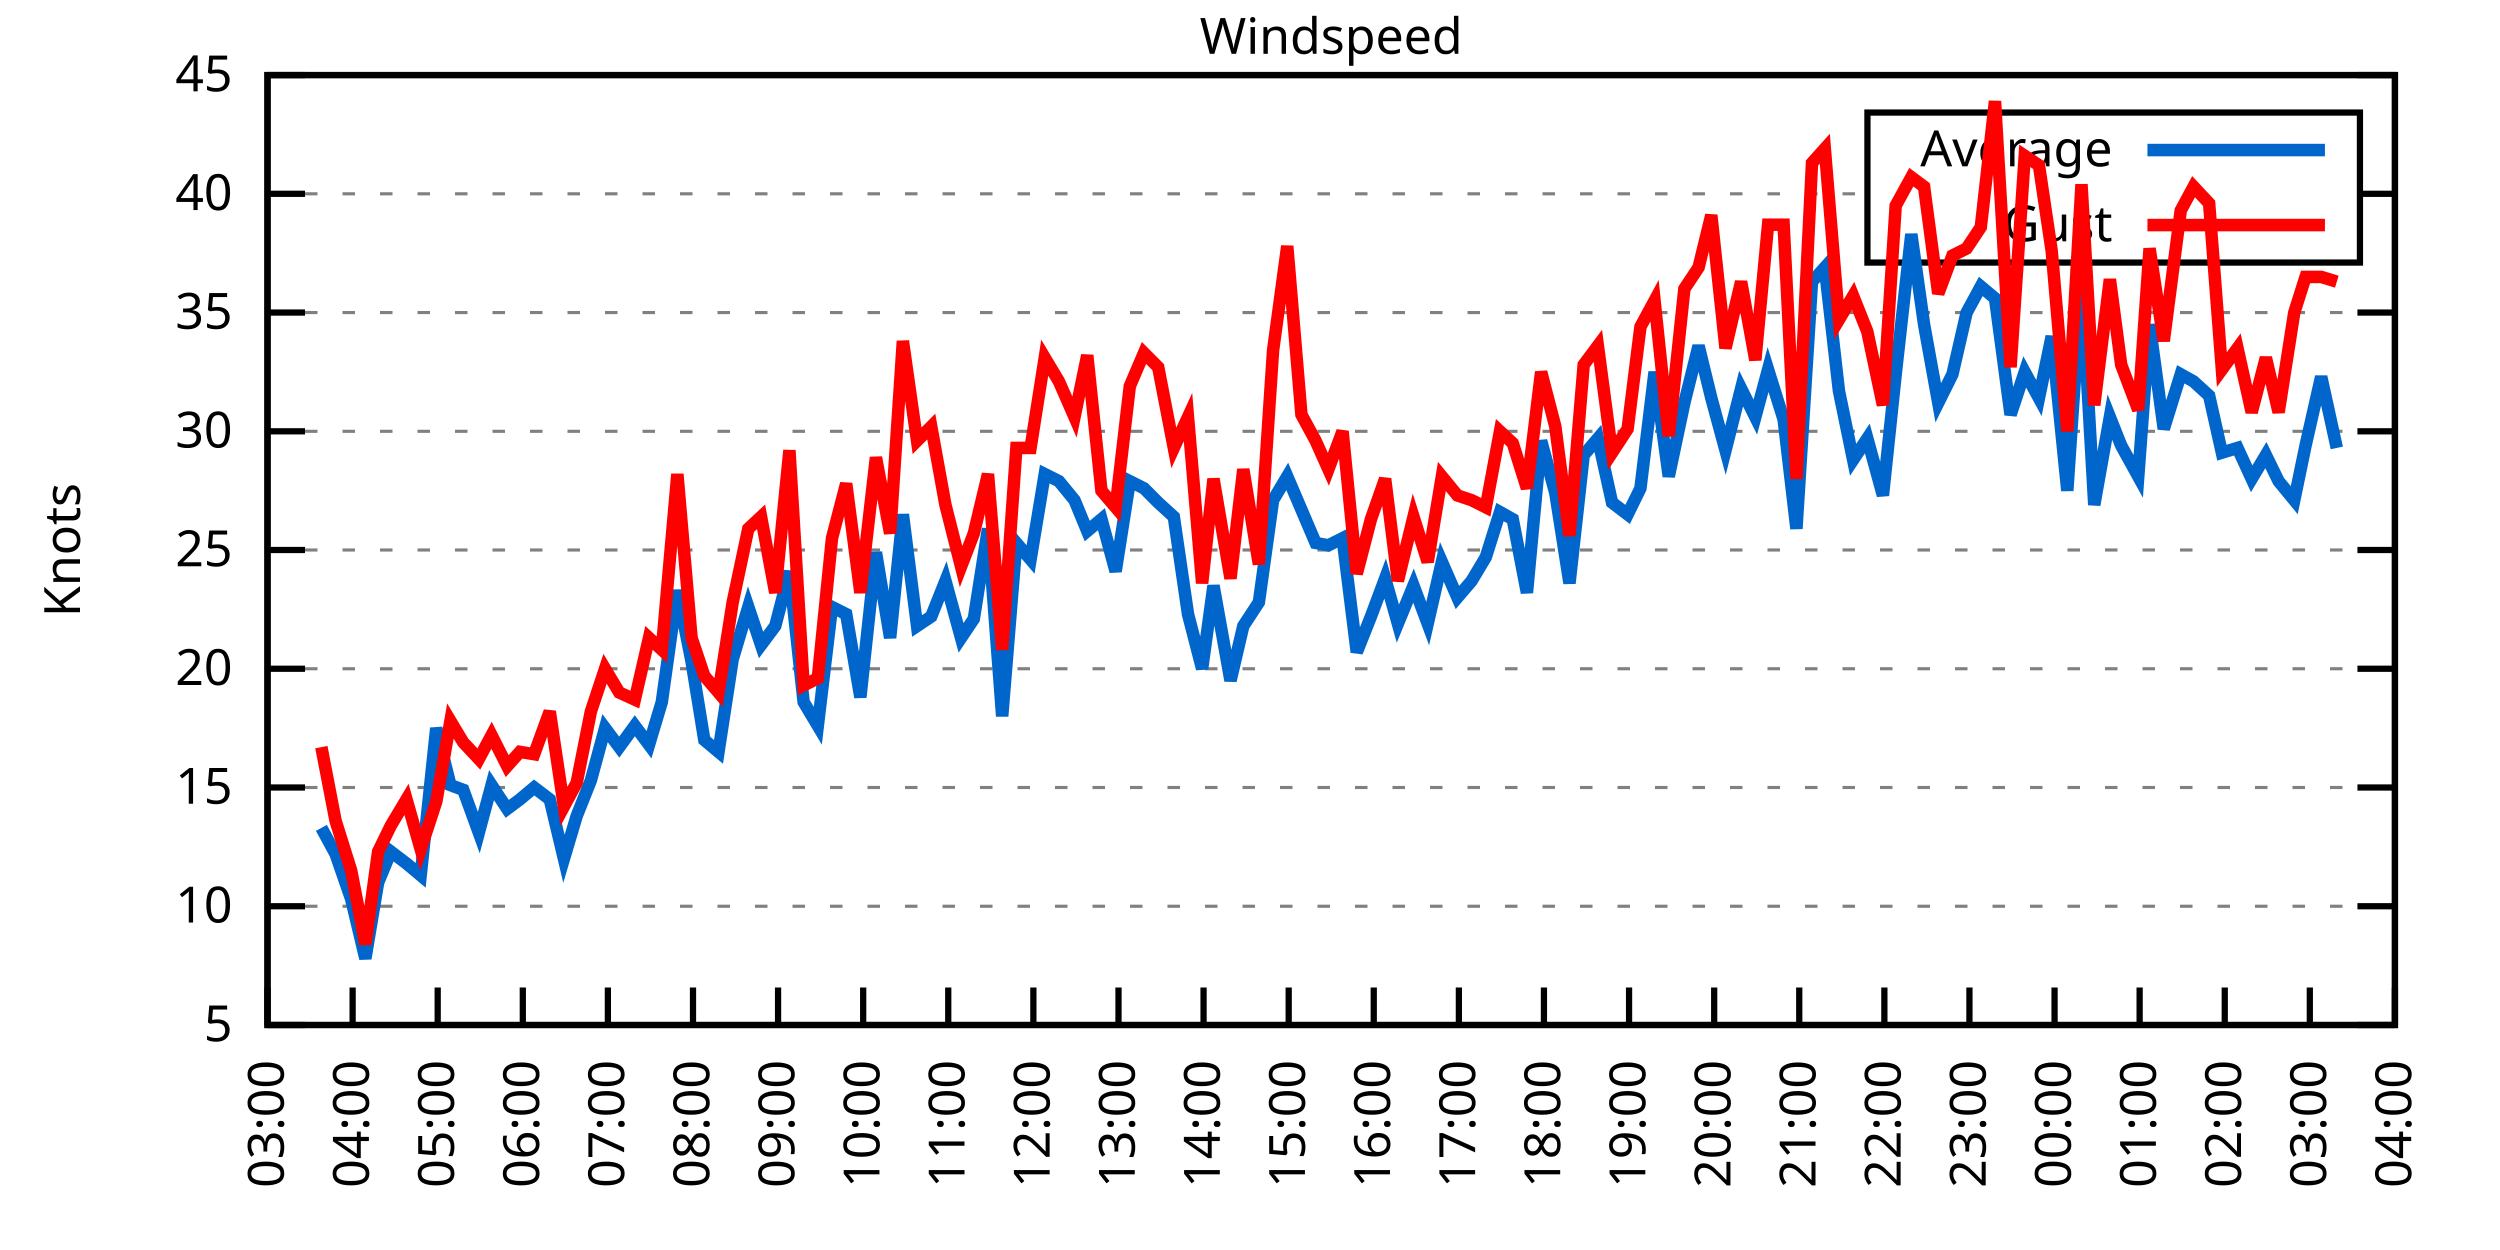
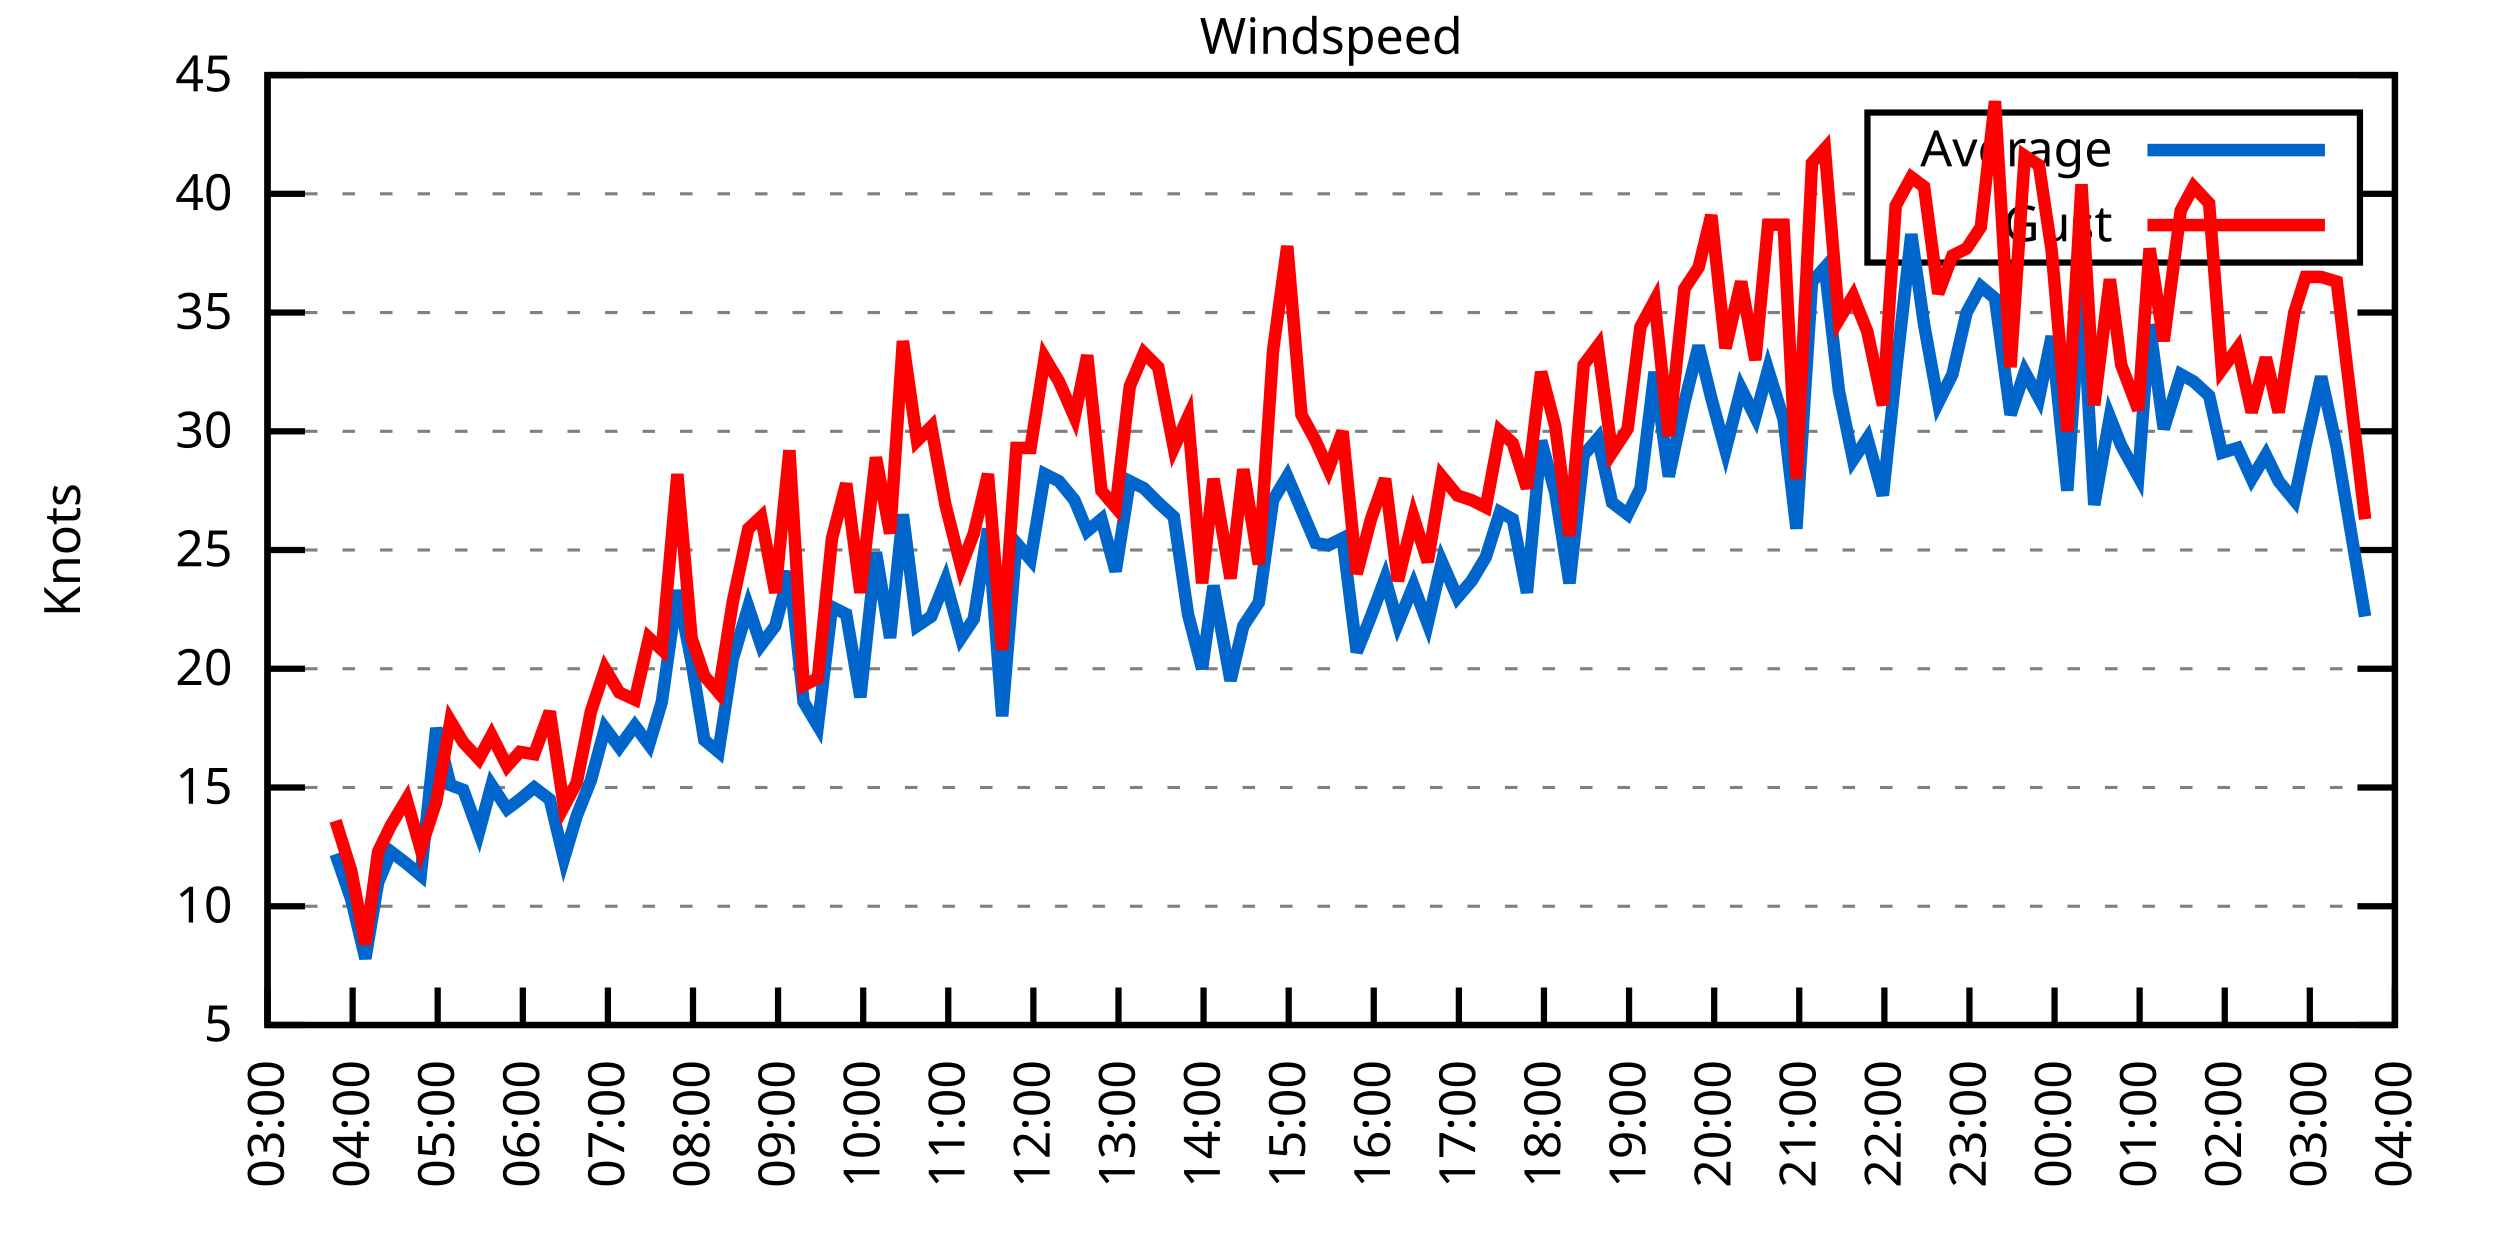
<svg xmlns="http://www.w3.org/2000/svg" xmlns:xlink="http://www.w3.org/1999/xlink" width="400" height="200" viewBox="0 0 400 200">
  <g id="gnuplot_canvas">
    <rect x="0" y="0" width="400" height="200" fill="none" />
    <defs>
      <circle id="gpDot" r="0.5" stroke-width="0.5" stroke="currentColor" />
      <path id="gpPt0" stroke-width="0.333" stroke="currentColor" d="M-1,0 h2 M0,-1 v2" />
      <path id="gpPt1" stroke-width="0.333" stroke="currentColor" d="M-1,-1 L1,1 M1,-1 L-1,1" />
      <path id="gpPt2" stroke-width="0.333" stroke="currentColor" d="M-1,0 L1,0 M0,-1 L0,1 M-1,-1 L1,1 M-1,1 L1,-1" />
      <rect id="gpPt3" stroke-width="0.333" stroke="currentColor" x="-1" y="-1" width="2" height="2" />
      <rect id="gpPt4" stroke-width="0.333" stroke="currentColor" fill="currentColor" x="-1" y="-1" width="2" height="2" />
      <circle id="gpPt5" stroke-width="0.333" stroke="currentColor" cx="0" cy="0" r="1" />
      <use xlink:href="#gpPt5" id="gpPt6" fill="currentColor" stroke="none" />
      <path id="gpPt7" stroke-width="0.333" stroke="currentColor" d="M0,-1.33 L-1.33,0.67 L1.33,0.67 z" />
      <use xlink:href="#gpPt7" id="gpPt8" fill="currentColor" stroke="none" />
      <use xlink:href="#gpPt7" id="gpPt9" stroke="currentColor" transform="rotate(180)" />
      <use xlink:href="#gpPt9" id="gpPt10" fill="currentColor" stroke="none" />
      <use xlink:href="#gpPt3" id="gpPt11" stroke="currentColor" transform="rotate(45)" />
      <use xlink:href="#gpPt11" id="gpPt12" fill="currentColor" stroke="none" />
      <path id="gpPt13" stroke-width="0.333" stroke="currentColor" d="M0,1.330 L1.265,0.411 L0.782,-1.067 L-0.782,-1.076 L-1.265,0.411 z" />
      <use xlink:href="#gpPt13" id="gpPt14" fill="currentColor" stroke="none" />
      <filter id="textbox" filterUnits="objectBoundingBox" x="0" y="0" height="1" width="1">
        <feFlood flood-color="white" flood-opacity="1" result="bgnd" />
        <feComposite in="SourceGraphic" in2="bgnd" operator="atop" />
      </filter>
      <filter id="greybox" filterUnits="objectBoundingBox" x="0" y="0" height="1" width="1">
        <feFlood flood-color="lightgrey" flood-opacity="1" result="grey" />
        <feComposite in="SourceGraphic" in2="grey" operator="atop" />
      </filter>
    </defs>
    <g fill="none" color="white" stroke="currentColor" stroke-width="1.00" stroke-linecap="butt" stroke-linejoin="miter">
</g>
    <g fill="none" color="black" stroke="currentColor" stroke-width="1.00" stroke-linecap="butt" stroke-linejoin="miter">
      <g stroke="none" shape-rendering="crispEdges">
        <polygon fill="rgb(255, 255, 255)" points="42.80,164.00 383.18,164.00 383.18,12.02 42.80,12.02 " />
      </g>
    </g>
    <g fill="none" color="black" stroke="currentColor" stroke-width="1.00" stroke-linecap="butt" stroke-linejoin="miter">
</g>
    <g fill="none" color="black" stroke="black" stroke-width="0.50" stroke-linecap="butt" stroke-linejoin="miter">
</g>
    <g fill="none" color="gray" stroke="currentColor" stroke-width="0.50" stroke-linecap="butt" stroke-linejoin="miter">
      <path stroke="gray" stroke-dasharray="2,4" class="gridline" d="M42.80,164.00 L383.19,164.00  " />
    </g>
    <g fill="none" color="gray" stroke="gray" stroke-width="1.00" stroke-linecap="butt" stroke-linejoin="miter">
</g>
    <g fill="none" color="black" stroke="currentColor" stroke-width="1.00" stroke-linecap="butt" stroke-linejoin="miter">
      <path stroke="black" d="M42.80,164.00 L48.80,164.00 M383.19,164.00 L377.19,164.00  " />
      <g transform="translate(37.20,166.60)" stroke="none" fill="black" font-family="Sans" font-size="8.00" text-anchor="end">
        <text>
          <tspan font-family="Sans"> 5</tspan>
        </text>
      </g>
    </g>
    <g fill="none" color="black" stroke="currentColor" stroke-width="1.00" stroke-linecap="butt" stroke-linejoin="miter">
</g>
    <g fill="none" color="black" stroke="black" stroke-width="0.50" stroke-linecap="butt" stroke-linejoin="miter">
</g>
    <g fill="none" color="gray" stroke="currentColor" stroke-width="0.50" stroke-linecap="butt" stroke-linejoin="miter">
      <path stroke="gray" stroke-dasharray="2,4" class="gridline" d="M42.80,145.00 L383.19,145.00  " />
    </g>
    <g fill="none" color="gray" stroke="gray" stroke-width="1.00" stroke-linecap="butt" stroke-linejoin="miter">
</g>
    <g fill="none" color="black" stroke="currentColor" stroke-width="1.00" stroke-linecap="butt" stroke-linejoin="miter">
      <path stroke="black" d="M42.80,145.00 L48.80,145.00 M383.19,145.00 L377.19,145.00  " />
      <g transform="translate(37.20,147.60)" stroke="none" fill="black" font-family="Sans" font-size="8.00" text-anchor="end">
        <text>
          <tspan font-family="Sans"> 10</tspan>
        </text>
      </g>
    </g>
    <g fill="none" color="black" stroke="currentColor" stroke-width="1.00" stroke-linecap="butt" stroke-linejoin="miter">
</g>
    <g fill="none" color="black" stroke="black" stroke-width="0.50" stroke-linecap="butt" stroke-linejoin="miter">
</g>
    <g fill="none" color="gray" stroke="currentColor" stroke-width="0.50" stroke-linecap="butt" stroke-linejoin="miter">
      <path stroke="gray" stroke-dasharray="2,4" class="gridline" d="M42.80,126.00 L383.19,126.00  " />
    </g>
    <g fill="none" color="gray" stroke="gray" stroke-width="1.00" stroke-linecap="butt" stroke-linejoin="miter">
</g>
    <g fill="none" color="black" stroke="currentColor" stroke-width="1.00" stroke-linecap="butt" stroke-linejoin="miter">
      <path stroke="black" d="M42.80,126.00 L48.80,126.00 M383.19,126.00 L377.19,126.00  " />
      <g transform="translate(37.20,128.60)" stroke="none" fill="black" font-family="Sans" font-size="8.00" text-anchor="end">
        <text>
          <tspan font-family="Sans"> 15</tspan>
        </text>
      </g>
    </g>
    <g fill="none" color="black" stroke="currentColor" stroke-width="1.00" stroke-linecap="butt" stroke-linejoin="miter">
</g>
    <g fill="none" color="black" stroke="black" stroke-width="0.50" stroke-linecap="butt" stroke-linejoin="miter">
</g>
    <g fill="none" color="gray" stroke="currentColor" stroke-width="0.50" stroke-linecap="butt" stroke-linejoin="miter">
      <path stroke="gray" stroke-dasharray="2,4" class="gridline" d="M42.80,107.00 L383.19,107.00  " />
    </g>
    <g fill="none" color="gray" stroke="gray" stroke-width="1.00" stroke-linecap="butt" stroke-linejoin="miter">
</g>
    <g fill="none" color="black" stroke="currentColor" stroke-width="1.00" stroke-linecap="butt" stroke-linejoin="miter">
      <path stroke="black" d="M42.80,107.00 L48.80,107.00 M383.19,107.00 L377.19,107.00  " />
      <g transform="translate(37.20,109.60)" stroke="none" fill="black" font-family="Sans" font-size="8.00" text-anchor="end">
        <text>
          <tspan font-family="Sans"> 20</tspan>
        </text>
      </g>
    </g>
    <g fill="none" color="black" stroke="currentColor" stroke-width="1.00" stroke-linecap="butt" stroke-linejoin="miter">
</g>
    <g fill="none" color="black" stroke="black" stroke-width="0.50" stroke-linecap="butt" stroke-linejoin="miter">
</g>
    <g fill="none" color="gray" stroke="currentColor" stroke-width="0.50" stroke-linecap="butt" stroke-linejoin="miter">
      <path stroke="gray" stroke-dasharray="2,4" class="gridline" d="M42.80,88.00 L383.19,88.00  " />
    </g>
    <g fill="none" color="gray" stroke="gray" stroke-width="1.00" stroke-linecap="butt" stroke-linejoin="miter">
</g>
    <g fill="none" color="black" stroke="currentColor" stroke-width="1.00" stroke-linecap="butt" stroke-linejoin="miter">
      <path stroke="black" d="M42.80,88.00 L48.80,88.00 M383.19,88.00 L377.19,88.00  " />
      <g transform="translate(37.20,90.60)" stroke="none" fill="black" font-family="Sans" font-size="8.00" text-anchor="end">
        <text>
          <tspan font-family="Sans"> 25</tspan>
        </text>
      </g>
    </g>
    <g fill="none" color="black" stroke="currentColor" stroke-width="1.00" stroke-linecap="butt" stroke-linejoin="miter">
</g>
    <g fill="none" color="black" stroke="black" stroke-width="0.50" stroke-linecap="butt" stroke-linejoin="miter">
</g>
    <g fill="none" color="gray" stroke="currentColor" stroke-width="0.50" stroke-linecap="butt" stroke-linejoin="miter">
      <path stroke="gray" stroke-dasharray="2,4" class="gridline" d="M42.80,69.01 L383.19,69.01  " />
    </g>
    <g fill="none" color="gray" stroke="gray" stroke-width="1.00" stroke-linecap="butt" stroke-linejoin="miter">
</g>
    <g fill="none" color="black" stroke="currentColor" stroke-width="1.00" stroke-linecap="butt" stroke-linejoin="miter">
      <path stroke="black" d="M42.80,69.01 L48.80,69.01 M383.19,69.01 L377.19,69.01  " />
      <g transform="translate(37.20,71.61)" stroke="none" fill="black" font-family="Sans" font-size="8.00" text-anchor="end">
        <text>
          <tspan font-family="Sans"> 30</tspan>
        </text>
      </g>
    </g>
    <g fill="none" color="black" stroke="currentColor" stroke-width="1.00" stroke-linecap="butt" stroke-linejoin="miter">
</g>
    <g fill="none" color="black" stroke="black" stroke-width="0.50" stroke-linecap="butt" stroke-linejoin="miter">
</g>
    <g fill="none" color="gray" stroke="currentColor" stroke-width="0.50" stroke-linecap="butt" stroke-linejoin="miter">
      <path stroke="gray" stroke-dasharray="2,4" class="gridline" d="M42.80,50.01 L383.19,50.01  " />
    </g>
    <g fill="none" color="gray" stroke="gray" stroke-width="1.00" stroke-linecap="butt" stroke-linejoin="miter">
</g>
    <g fill="none" color="black" stroke="currentColor" stroke-width="1.00" stroke-linecap="butt" stroke-linejoin="miter">
      <path stroke="black" d="M42.80,50.01 L48.80,50.01 M383.19,50.01 L377.19,50.01  " />
      <g transform="translate(37.20,52.61)" stroke="none" fill="black" font-family="Sans" font-size="8.00" text-anchor="end">
        <text>
          <tspan font-family="Sans"> 35</tspan>
        </text>
      </g>
    </g>
    <g fill="none" color="black" stroke="currentColor" stroke-width="1.00" stroke-linecap="butt" stroke-linejoin="miter">
</g>
    <g fill="none" color="black" stroke="black" stroke-width="0.50" stroke-linecap="butt" stroke-linejoin="miter">
</g>
    <g fill="none" color="gray" stroke="currentColor" stroke-width="0.50" stroke-linecap="butt" stroke-linejoin="miter">
      <path stroke="gray" stroke-dasharray="2,4" class="gridline" d="M42.80,31.01 L298.79,31.01 M377.59,31.01 L383.19,31.01  " />
    </g>
    <g fill="none" color="gray" stroke="gray" stroke-width="1.00" stroke-linecap="butt" stroke-linejoin="miter">
</g>
    <g fill="none" color="black" stroke="currentColor" stroke-width="1.00" stroke-linecap="butt" stroke-linejoin="miter">
      <path stroke="black" d="M42.80,31.01 L48.80,31.01 M383.19,31.01 L377.19,31.01  " />
      <g transform="translate(37.20,33.61)" stroke="none" fill="black" font-family="Sans" font-size="8.00" text-anchor="end">
        <text>
          <tspan font-family="Sans"> 40</tspan>
        </text>
      </g>
    </g>
    <g fill="none" color="black" stroke="currentColor" stroke-width="1.00" stroke-linecap="butt" stroke-linejoin="miter">
</g>
    <g fill="none" color="black" stroke="black" stroke-width="0.50" stroke-linecap="butt" stroke-linejoin="miter">
</g>
    <g fill="none" color="gray" stroke="currentColor" stroke-width="0.50" stroke-linecap="butt" stroke-linejoin="miter">
      <path stroke="gray" stroke-dasharray="2,4" class="gridline" d="M42.80,12.01 L383.19,12.01  " />
    </g>
    <g fill="none" color="gray" stroke="gray" stroke-width="1.00" stroke-linecap="butt" stroke-linejoin="miter">
</g>
    <g fill="none" color="black" stroke="currentColor" stroke-width="1.00" stroke-linecap="butt" stroke-linejoin="miter">
      <path stroke="black" d="M42.80,12.01 L48.80,12.01 M383.19,12.01 L377.19,12.01  " />
      <g transform="translate(37.20,14.61)" stroke="none" fill="black" font-family="Sans" font-size="8.00" text-anchor="end">
        <text>
          <tspan font-family="Sans"> 45</tspan>
        </text>
      </g>
    </g>
    <g fill="none" color="black" stroke="currentColor" stroke-width="1.00" stroke-linecap="butt" stroke-linejoin="miter">
      <path stroke="black" d="M42.80,164.00 L42.80,158.00  " />
      <g transform="translate(45.40,169.60) rotate(270.00)" stroke="none" fill="black" font-family="Sans" font-size="8.00" text-anchor="end">
        <text>
          <tspan font-family="Sans">03:00</tspan>
        </text>
      </g>
    </g>
    <g fill="none" color="black" stroke="currentColor" stroke-width="1.00" stroke-linecap="butt" stroke-linejoin="miter">
      <path stroke="black" d="M56.42,164.00 L56.42,158.00  " />
      <g transform="translate(59.02,169.60) rotate(270.00)" stroke="none" fill="black" font-family="Sans" font-size="8.00" text-anchor="end">
        <text>
          <tspan font-family="Sans">04:00</tspan>
        </text>
      </g>
    </g>
    <g fill="none" color="black" stroke="currentColor" stroke-width="1.00" stroke-linecap="butt" stroke-linejoin="miter">
      <path stroke="black" d="M70.03,164.00 L70.03,158.00  " />
      <g transform="translate(72.63,169.60) rotate(270.00)" stroke="none" fill="black" font-family="Sans" font-size="8.00" text-anchor="end">
        <text>
          <tspan font-family="Sans">05:00</tspan>
        </text>
      </g>
    </g>
    <g fill="none" color="black" stroke="currentColor" stroke-width="1.00" stroke-linecap="butt" stroke-linejoin="miter">
      <path stroke="black" d="M83.65,164.00 L83.65,158.00  " />
      <g transform="translate(86.25,169.60) rotate(270.00)" stroke="none" fill="black" font-family="Sans" font-size="8.00" text-anchor="end">
        <text>
          <tspan font-family="Sans">06:00</tspan>
        </text>
      </g>
    </g>
    <g fill="none" color="black" stroke="currentColor" stroke-width="1.00" stroke-linecap="butt" stroke-linejoin="miter">
      <path stroke="black" d="M97.26,164.00 L97.26,158.00  " />
      <g transform="translate(99.86,169.60) rotate(270.00)" stroke="none" fill="black" font-family="Sans" font-size="8.00" text-anchor="end">
        <text>
          <tspan font-family="Sans">07:00</tspan>
        </text>
      </g>
    </g>
    <g fill="none" color="black" stroke="currentColor" stroke-width="1.00" stroke-linecap="butt" stroke-linejoin="miter">
      <path stroke="black" d="M110.88,164.00 L110.88,158.00  " />
      <g transform="translate(113.48,169.60) rotate(270.00)" stroke="none" fill="black" font-family="Sans" font-size="8.00" text-anchor="end">
        <text>
          <tspan font-family="Sans">08:00</tspan>
        </text>
      </g>
    </g>
    <g fill="none" color="black" stroke="currentColor" stroke-width="1.00" stroke-linecap="butt" stroke-linejoin="miter">
      <path stroke="black" d="M124.49,164.00 L124.49,158.00  " />
      <g transform="translate(127.09,169.60) rotate(270.00)" stroke="none" fill="black" font-family="Sans" font-size="8.00" text-anchor="end">
        <text>
          <tspan font-family="Sans">09:00</tspan>
        </text>
      </g>
    </g>
    <g fill="none" color="black" stroke="currentColor" stroke-width="1.00" stroke-linecap="butt" stroke-linejoin="miter">
      <path stroke="black" d="M138.11,164.00 L138.11,158.00  " />
      <g transform="translate(140.71,169.60) rotate(270.00)" stroke="none" fill="black" font-family="Sans" font-size="8.00" text-anchor="end">
        <text>
          <tspan font-family="Sans">10:00</tspan>
        </text>
      </g>
    </g>
    <g fill="none" color="black" stroke="currentColor" stroke-width="1.00" stroke-linecap="butt" stroke-linejoin="miter">
      <path stroke="black" d="M151.72,164.00 L151.72,158.00  " />
      <g transform="translate(154.32,169.60) rotate(270.00)" stroke="none" fill="black" font-family="Sans" font-size="8.00" text-anchor="end">
        <text>
          <tspan font-family="Sans">11:00</tspan>
        </text>
      </g>
    </g>
    <g fill="none" color="black" stroke="currentColor" stroke-width="1.00" stroke-linecap="butt" stroke-linejoin="miter">
      <path stroke="black" d="M165.34,164.00 L165.34,158.00  " />
      <g transform="translate(167.94,169.60) rotate(270.00)" stroke="none" fill="black" font-family="Sans" font-size="8.00" text-anchor="end">
        <text>
          <tspan font-family="Sans">12:00</tspan>
        </text>
      </g>
    </g>
    <g fill="none" color="black" stroke="currentColor" stroke-width="1.00" stroke-linecap="butt" stroke-linejoin="miter">
      <path stroke="black" d="M178.96,164.00 L178.96,158.00  " />
      <g transform="translate(181.56,169.60) rotate(270.00)" stroke="none" fill="black" font-family="Sans" font-size="8.00" text-anchor="end">
        <text>
          <tspan font-family="Sans">13:00</tspan>
        </text>
      </g>
    </g>
    <g fill="none" color="black" stroke="currentColor" stroke-width="1.00" stroke-linecap="butt" stroke-linejoin="miter">
      <path stroke="black" d="M192.57,164.00 L192.57,158.00  " />
      <g transform="translate(195.17,169.60) rotate(270.00)" stroke="none" fill="black" font-family="Sans" font-size="8.00" text-anchor="end">
        <text>
          <tspan font-family="Sans">14:00</tspan>
        </text>
      </g>
    </g>
    <g fill="none" color="black" stroke="currentColor" stroke-width="1.00" stroke-linecap="butt" stroke-linejoin="miter">
      <path stroke="black" d="M206.19,164.00 L206.19,158.00  " />
      <g transform="translate(208.79,169.60) rotate(270.00)" stroke="none" fill="black" font-family="Sans" font-size="8.00" text-anchor="end">
        <text>
          <tspan font-family="Sans">15:00</tspan>
        </text>
      </g>
    </g>
    <g fill="none" color="black" stroke="currentColor" stroke-width="1.00" stroke-linecap="butt" stroke-linejoin="miter">
      <path stroke="black" d="M219.80,164.00 L219.80,158.00  " />
      <g transform="translate(222.40,169.60) rotate(270.00)" stroke="none" fill="black" font-family="Sans" font-size="8.00" text-anchor="end">
        <text>
          <tspan font-family="Sans">16:00</tspan>
        </text>
      </g>
    </g>
    <g fill="none" color="black" stroke="currentColor" stroke-width="1.00" stroke-linecap="butt" stroke-linejoin="miter">
      <path stroke="black" d="M233.42,164.00 L233.42,158.00  " />
      <g transform="translate(236.02,169.60) rotate(270.00)" stroke="none" fill="black" font-family="Sans" font-size="8.00" text-anchor="end">
        <text>
          <tspan font-family="Sans">17:00</tspan>
        </text>
      </g>
    </g>
    <g fill="none" color="black" stroke="currentColor" stroke-width="1.00" stroke-linecap="butt" stroke-linejoin="miter">
      <path stroke="black" d="M247.03,164.00 L247.03,158.00  " />
      <g transform="translate(249.63,169.60) rotate(270.00)" stroke="none" fill="black" font-family="Sans" font-size="8.00" text-anchor="end">
        <text>
          <tspan font-family="Sans">18:00</tspan>
        </text>
      </g>
    </g>
    <g fill="none" color="black" stroke="currentColor" stroke-width="1.00" stroke-linecap="butt" stroke-linejoin="miter">
      <path stroke="black" d="M260.65,164.00 L260.65,158.00  " />
      <g transform="translate(263.25,169.60) rotate(270.00)" stroke="none" fill="black" font-family="Sans" font-size="8.00" text-anchor="end">
        <text>
          <tspan font-family="Sans">19:00</tspan>
        </text>
      </g>
    </g>
    <g fill="none" color="black" stroke="currentColor" stroke-width="1.00" stroke-linecap="butt" stroke-linejoin="miter">
      <path stroke="black" d="M274.27,164.00 L274.27,158.00  " />
      <g transform="translate(276.87,169.60) rotate(270.00)" stroke="none" fill="black" font-family="Sans" font-size="8.00" text-anchor="end">
        <text>
          <tspan font-family="Sans">20:00</tspan>
        </text>
      </g>
    </g>
    <g fill="none" color="black" stroke="currentColor" stroke-width="1.00" stroke-linecap="butt" stroke-linejoin="miter">
      <path stroke="black" d="M287.88,164.00 L287.88,158.00  " />
      <g transform="translate(290.48,169.60) rotate(270.00)" stroke="none" fill="black" font-family="Sans" font-size="8.00" text-anchor="end">
        <text>
          <tspan font-family="Sans">21:00</tspan>
        </text>
      </g>
    </g>
    <g fill="none" color="black" stroke="currentColor" stroke-width="1.00" stroke-linecap="butt" stroke-linejoin="miter">
      <path stroke="black" d="M301.50,164.00 L301.50,158.00  " />
      <g transform="translate(304.10,169.60) rotate(270.00)" stroke="none" fill="black" font-family="Sans" font-size="8.00" text-anchor="end">
        <text>
          <tspan font-family="Sans">22:00</tspan>
        </text>
      </g>
    </g>
    <g fill="none" color="black" stroke="currentColor" stroke-width="1.00" stroke-linecap="butt" stroke-linejoin="miter">
      <path stroke="black" d="M315.11,164.00 L315.11,158.00  " />
      <g transform="translate(317.71,169.60) rotate(270.00)" stroke="none" fill="black" font-family="Sans" font-size="8.00" text-anchor="end">
        <text>
          <tspan font-family="Sans">23:00</tspan>
        </text>
      </g>
    </g>
    <g fill="none" color="black" stroke="currentColor" stroke-width="1.00" stroke-linecap="butt" stroke-linejoin="miter">
      <path stroke="black" d="M328.73,164.00 L328.73,158.00  " />
      <g transform="translate(331.33,169.60) rotate(270.00)" stroke="none" fill="black" font-family="Sans" font-size="8.00" text-anchor="end">
        <text>
          <tspan font-family="Sans">00:00</tspan>
        </text>
      </g>
    </g>
    <g fill="none" color="black" stroke="currentColor" stroke-width="1.00" stroke-linecap="butt" stroke-linejoin="miter">
      <path stroke="black" d="M342.34,164.00 L342.34,158.00  " />
      <g transform="translate(344.94,169.60) rotate(270.00)" stroke="none" fill="black" font-family="Sans" font-size="8.00" text-anchor="end">
        <text>
          <tspan font-family="Sans">01:00</tspan>
        </text>
      </g>
    </g>
    <g fill="none" color="black" stroke="currentColor" stroke-width="1.00" stroke-linecap="butt" stroke-linejoin="miter">
      <path stroke="black" d="M355.96,164.00 L355.96,158.00  " />
      <g transform="translate(358.56,169.60) rotate(270.00)" stroke="none" fill="black" font-family="Sans" font-size="8.00" text-anchor="end">
        <text>
          <tspan font-family="Sans">02:00</tspan>
        </text>
      </g>
    </g>
    <g fill="none" color="black" stroke="currentColor" stroke-width="1.00" stroke-linecap="butt" stroke-linejoin="miter">
      <path stroke="black" d="M369.57,164.00 L369.57,158.00  " />
      <g transform="translate(372.17,169.60) rotate(270.00)" stroke="none" fill="black" font-family="Sans" font-size="8.00" text-anchor="end">
        <text>
          <tspan font-family="Sans">03:00</tspan>
        </text>
      </g>
    </g>
    <g fill="none" color="black" stroke="currentColor" stroke-width="1.00" stroke-linecap="butt" stroke-linejoin="miter">
      <path stroke="black" d="M383.19,164.00 L383.19,158.00  " />
      <g transform="translate(385.79,169.60) rotate(270.00)" stroke="none" fill="black" font-family="Sans" font-size="8.00" text-anchor="end">
        <text>
          <tspan font-family="Sans">04:00</tspan>
        </text>
      </g>
    </g>
    <g fill="none" color="black" stroke="currentColor" stroke-width="1.00" stroke-linecap="butt" stroke-linejoin="miter">
</g>
    <g fill="none" color="black" stroke="currentColor" stroke-width="1.00" stroke-linecap="butt" stroke-linejoin="miter">
      <path stroke="black" d="M42.80,12.01 L42.80,164.00 L383.19,164.00 L383.19,12.01 L42.80,12.01 Z  " />
    </g>
    <g fill="none" color="black" stroke="currentColor" stroke-width="1.00" stroke-linecap="butt" stroke-linejoin="miter">
</g>
    <g fill="none" color="black" stroke="currentColor" stroke-width="1.00" stroke-linecap="butt" stroke-linejoin="miter">
      <path stroke="black" d="M298.79,42.01 L298.79,18.01 L377.59,18.01 L377.59,42.01 L298.79,42.01 Z  " />
    </g>
    <g id="Windspeed_plot_1">
      <g fill="none" color="white" stroke="black" stroke-width="2.00" stroke-linecap="butt" stroke-linejoin="miter">
</g>
      <g fill="none" color="black" stroke="currentColor" stroke-width="2.00" stroke-linecap="butt" stroke-linejoin="miter">
        <g transform="translate(337.99,26.61)" stroke="none" fill="black" font-family="Sans" font-size="8.00" text-anchor="end">
          <text>
            <tspan font-family="Sans">Average</tspan>
          </text>
        </g>
      </g>
      <g fill="none" color="black" stroke="currentColor" stroke-width="2.00" stroke-linecap="butt" stroke-linejoin="miter">
-         <path stroke="rgb(  0, 102, 204)" d="M343.59,24.01 L371.99,24.01 M51.42,132.46 L53.69,136.64 L56.19,143.86 L58.46,153.36 L60.50,141.20 L62.54,136.26   L65.04,138.16 L67.31,140.06 L69.80,116.50 L72.07,125.62 L74.12,126.38 L76.61,133.22 L78.65,125.62 L81.15,129.42   L83.19,127.90 L85.46,126.00 L87.96,127.90 L90.23,137.40 L92.27,130.56 L94.54,124.86 L96.81,116.50 L99.08,119.54   L101.57,116.12 L103.84,119.16 L105.89,112.32 L108.38,94.46 L110.65,105.86 L112.69,118.40 L114.96,120.30 L117.23,105.48   L119.73,97.12 L121.77,103.20 L124.04,100.16 L126.31,91.42 L128.58,112.32 L130.85,116.12 L133.12,97.12 L135.39,98.26   L137.66,111.56 L140.15,88.38 L142.42,102.06 L144.46,82.31 L146.73,100.16 L149.00,98.64 L151.27,92.94 L153.77,102.06   L155.81,99.02 L158.08,84.59 L160.35,114.60 L162.62,86.87 L164.89,89.52 L167.16,75.85 L169.43,76.99 L171.92,80.03   L173.96,84.97 L176.23,83.07 L178.50,91.42 L180.77,76.99 L183.04,78.13 L185.31,80.41 L187.81,82.69 L190.08,98.26   L192.34,107.00 L194.16,93.70 L196.88,108.90 L198.93,100.16 L201.42,96.36 L203.69,80.03 L205.96,76.23 L208.23,81.55   L210.50,86.87 L212.54,87.25 L214.81,86.11 L217.08,104.34 L219.35,98.64 L221.62,92.56 L223.66,99.78 L226.16,93.70   L228.43,99.78 L230.70,89.90 L233.19,95.60 L235.46,92.94 L237.73,89.14 L240.00,81.93 L242.04,83.07 L244.31,94.84   L246.58,70.53 L248.85,78.89 L251.12,93.32 L253.39,72.81 L255.66,70.15 L257.93,80.41 L260.42,82.31 L262.47,78.13   L264.73,59.51 L267.00,76.23 L269.50,64.45 L271.77,55.33 L273.81,63.69 L276.08,72.05 L278.58,62.17 L280.85,66.73   L282.89,59.13 L285.38,67.11 L287.43,84.59 L289.92,45.07 L291.97,42.79 L294.23,62.55 L296.50,73.57 L298.77,70.15   L301.27,79.27 L303.31,59.89 L305.81,37.47 L307.85,51.91 L310.12,64.45 L312.39,59.89 L314.66,50.01 L316.93,45.83   L319.20,47.73 L321.69,66.35 L323.96,59.51 L326.23,63.69 L328.27,53.81 L330.77,78.51 L333.04,45.07 L335.08,80.79   L337.58,66.73 L339.39,71.29 L342.12,76.23 L343.93,51.91 L346.20,68.63 L348.92,59.89 L350.97,61.03 L353.46,63.31   L355.50,72.43 L358.00,71.67 L360.27,76.61 L362.54,72.81 L364.58,76.99 L367.08,80.03 L368.89,71.29 L371.39,60.27   L373.89,71.67  " />
+         <path stroke="rgb(  0, 102, 204)" d="M343.59,24.01 L371.99,24.01 M53.69,136.64 L56.19,143.86 L58.46,153.36 L60.50,141.20 L62.54,136.26 L65.04,138.16   L67.31,140.06 L69.80,116.50 L72.07,125.62 L74.12,126.38 L76.61,133.22 L78.65,125.62 L81.15,129.42 L83.19,127.90   L85.46,126.00 L87.96,127.90 L90.23,137.40 L92.27,130.56 L94.54,124.86 L96.81,116.50 L99.08,119.54 L101.57,116.12   L103.84,119.16 L105.89,112.32 L108.38,94.46 L110.65,105.86 L112.69,118.40 L114.96,120.30 L117.23,105.48 L119.73,97.12   L121.77,103.20 L124.04,100.16 L126.31,91.42 L128.58,112.32 L130.85,116.12 L133.12,97.12 L135.39,98.26 L137.66,111.56   L140.15,88.38 L142.42,102.06 L144.46,82.31 L146.73,100.16 L149.00,98.64 L151.27,92.94 L153.77,102.06 L155.81,99.02   L158.08,84.59 L160.35,114.60 L162.62,86.87 L164.89,89.52 L167.16,75.85 L169.43,76.99 L171.92,80.03 L173.96,84.97   L176.23,83.07 L178.50,91.42 L180.77,76.99 L183.04,78.13 L185.31,80.41 L187.81,82.69 L190.08,98.26 L192.34,107.00   L194.16,93.70 L196.88,108.90 L198.93,100.16 L201.42,96.36 L203.69,80.03 L205.96,76.23 L208.23,81.55 L210.50,86.87   L212.54,87.25 L214.81,86.11 L217.08,104.34 L219.35,98.64 L221.62,92.56 L223.66,99.78 L226.16,93.70 L228.43,99.78   L230.70,89.90 L233.19,95.60 L235.46,92.94 L237.73,89.14 L240.00,81.93 L242.04,83.07 L244.31,94.84 L246.58,70.53   L248.85,78.89 L251.12,93.32 L253.39,72.81 L255.66,70.15 L257.93,80.41 L260.42,82.31 L262.47,78.13 L264.73,59.51   L267.00,76.23 L269.50,64.45 L271.77,55.33 L273.81,63.69 L276.08,72.05 L278.58,62.17 L280.85,66.73 L282.89,59.13   L285.38,67.11 L287.43,84.59 L289.92,45.07 L291.97,42.79 L294.23,62.55 L296.50,73.57 L298.77,70.15 L301.27,79.27   L303.31,59.89 L305.81,37.47 L307.85,51.91 L310.12,64.45 L312.39,59.89 L314.66,50.01 L316.93,45.83 L319.20,47.73   L321.69,66.35 L323.96,59.51 L326.23,63.69 L328.27,53.81 L330.77,78.51 L333.04,45.07 L335.08,80.79 L337.58,66.73   L339.39,71.29 L342.12,76.23 L343.93,51.91 L346.20,68.63 L348.92,59.89 L350.97,61.03 L353.46,63.31 L355.50,72.43   L358.00,71.67 L360.27,76.61 L362.54,72.81 L364.58,76.99 L367.08,80.03 L368.89,71.29 L371.39,60.27 L373.89,71.67   L378.42,98.64  " />
      </g>
    </g>
    <g id="Windspeed_plot_2">
      <g fill="none" color="black" stroke="currentColor" stroke-width="2.00" stroke-linecap="butt" stroke-linejoin="miter">
        <g transform="translate(337.99,38.61)" stroke="none" fill="black" font-family="Sans" font-size="8.00" text-anchor="end">
          <text>
            <tspan font-family="Sans">Gust</tspan>
          </text>
        </g>
      </g>
      <g fill="none" color="black" stroke="currentColor" stroke-width="2.00" stroke-linecap="butt" stroke-linejoin="miter">
-         <path stroke="rgb(255,   0,   0)" d="M343.59,36.01 L371.99,36.01 M51.42,119.54 L53.69,131.32 L56.19,139.30 L58.46,151.08 L60.50,136.26 L62.54,132.08   L65.04,127.90 L67.31,135.88 L69.80,128.28 L72.07,115.36 L74.12,118.78 L76.61,121.44 L78.65,117.64 L81.15,122.58   L83.19,120.30 L85.46,120.68 L87.96,113.84 L90.23,129.04 L92.27,125.24 L94.54,113.84 L96.81,107.00 L99.08,110.80   L101.57,111.94 L103.84,102.06 L105.89,103.96 L108.38,75.85 L110.65,102.06 L112.69,108.14 L114.96,110.80 L117.23,96.36   L119.73,84.59 L121.77,82.69 L124.04,94.84 L126.31,72.05 L128.58,109.66 L130.85,108.52 L133.12,86.11 L135.39,77.37   L137.66,94.84 L140.15,73.19 L142.42,85.35 L144.46,54.57 L146.73,70.53 L149.00,68.25 L151.27,80.79 L153.77,90.66   L155.81,85.35 L158.08,75.85 L160.35,103.96 L162.62,71.67 L164.89,71.67 L167.16,57.23 L169.43,61.03 L171.92,66.73   L173.96,56.85 L176.23,78.51 L178.50,81.17 L180.77,61.79 L183.04,56.47 L185.31,58.75 L187.81,71.67 L190.08,66.73   L192.34,93.32 L194.16,76.61 L196.88,92.56 L198.93,75.09 L201.42,90.28 L203.69,56.09 L205.96,39.37 L208.23,66.35   L210.50,70.53 L212.54,75.09 L214.81,69.01 L217.08,91.80 L219.35,83.07 L221.62,76.61 L223.66,92.94 L226.16,82.69   L228.43,89.90 L230.70,76.23 L233.19,79.27 L235.46,80.03 L237.73,81.17 L240.00,69.01 L242.04,70.91 L244.31,78.13   L246.58,59.51 L248.85,68.25 L251.12,85.73 L253.39,58.37 L255.66,55.33 L257.93,72.43 L260.42,68.63 L262.47,52.29   L264.73,48.11 L267.00,69.77 L269.50,46.21 L271.77,42.79 L273.81,34.43 L276.08,55.71 L278.58,45.07 L280.85,57.61   L282.89,35.95 L285.38,35.95 L287.43,76.61 L289.92,26.07 L291.97,23.79 L294.23,51.15 L296.50,47.35 L298.77,53.05   L301.27,64.83 L303.31,32.91 L305.81,28.35 L307.85,29.87 L310.12,46.97 L312.39,40.89 L314.66,39.75 L316.93,36.33   L319.20,16.19 L321.69,58.75 L323.96,24.93 L326.23,26.45 L328.27,40.13 L330.77,69.01 L333.04,29.49 L335.08,64.83   L337.58,44.69 L339.39,58.37 L342.12,65.59 L343.93,39.75 L346.20,54.57 L348.92,33.67 L350.97,29.87 L353.46,32.53   L355.50,59.13 L358.00,55.71 L360.27,65.97 L362.54,57.23 L364.58,65.97 L367.08,50.01 L368.89,44.31 L371.39,44.31   L373.89,45.07  " />
+         <path stroke="rgb(255,   0,   0)" d="M343.59,36.01 L371.99,36.01 M53.69,131.32 L56.19,139.30 L58.46,151.08 L60.50,136.26 L62.54,132.08 L65.04,127.90   L67.31,135.88 L69.80,128.28 L72.07,115.36 L74.12,118.78 L76.61,121.44 L78.65,117.64 L81.15,122.58 L83.19,120.30   L85.46,120.68 L87.96,113.84 L90.23,129.04 L92.27,125.24 L94.54,113.84 L96.81,107.00 L99.08,110.80 L101.57,111.94   L103.84,102.06 L105.89,103.96 L108.38,75.85 L110.65,102.06 L112.69,108.14 L114.96,110.80 L117.23,96.36 L119.73,84.59   L121.77,82.69 L124.04,94.84 L126.31,72.05 L128.58,109.66 L130.85,108.52 L133.12,86.11 L135.39,77.37 L137.66,94.84   L140.15,73.19 L142.42,85.35 L144.46,54.57 L146.73,70.53 L149.00,68.25 L151.27,80.79 L153.77,90.66 L155.81,85.35   L158.08,75.85 L160.35,103.96 L162.62,71.67 L164.89,71.67 L167.16,57.23 L169.43,61.03 L171.92,66.73 L173.96,56.85   L176.23,78.51 L178.50,81.17 L180.77,61.79 L183.04,56.47 L185.31,58.75 L187.81,71.67 L190.08,66.73 L192.34,93.32   L194.16,76.61 L196.88,92.56 L198.93,75.09 L201.42,90.28 L203.69,56.09 L205.96,39.37 L208.23,66.35 L210.50,70.53   L212.54,75.09 L214.81,69.01 L217.08,91.80 L219.35,83.07 L221.62,76.61 L223.66,92.94 L226.16,82.69 L228.43,89.90   L230.70,76.23 L233.19,79.27 L235.46,80.03 L237.73,81.17 L240.00,69.01 L242.04,70.91 L244.31,78.13 L246.58,59.51   L248.85,68.25 L251.12,85.73 L253.39,58.37 L255.66,55.33 L257.93,72.43 L260.42,68.63 L262.47,52.29 L264.73,48.11   L267.00,69.77 L269.50,46.21 L271.77,42.79 L273.81,34.43 L276.08,55.71 L278.58,45.07 L280.85,57.61 L282.89,35.95   L285.38,35.95 L287.43,76.61 L289.92,26.07 L291.97,23.79 L294.23,51.15 L296.50,47.35 L298.77,53.05 L301.27,64.83   L303.31,32.91 L305.81,28.35 L307.85,29.87 L310.12,46.97 L312.39,40.89 L314.66,39.75 L316.93,36.33 L319.20,16.19   L321.69,58.75 L323.96,24.93 L326.23,26.45 L328.27,40.13 L330.77,69.01 L333.04,29.49 L335.08,64.83 L337.58,44.69   L339.39,58.37 L342.12,65.59 L343.93,39.75 L346.20,54.57 L348.92,33.67 L350.97,29.87 L353.46,32.53 L355.50,59.13   L358.00,55.71 L360.27,65.97 L362.54,57.23 L364.58,65.97 L367.08,50.01 L368.89,44.31 L371.39,44.31 L373.89,45.07   L378.42,83.07  " />
      </g>
    </g>
    <g fill="none" color="black" stroke="currentColor" stroke-width="2.00" stroke-linecap="butt" stroke-linejoin="miter">
</g>
    <g fill="none" color="black" stroke="black" stroke-width="1.00" stroke-linecap="butt" stroke-linejoin="miter">
</g>
    <g fill="none" color="black" stroke="currentColor" stroke-width="1.00" stroke-linecap="butt" stroke-linejoin="miter">
      <path stroke="black" d="M42.80,12.01 L42.80,164.00 L383.19,164.00 L383.19,12.01 L42.80,12.01 Z  " />
      <g transform="translate(12.80,88.01) rotate(270.00)" stroke="none" fill="black" font-family="Sans" font-size="8.00" text-anchor="middle">
        <text>
          <tspan font-family="Sans">Knots</tspan>
        </text>
      </g>
    </g>
    <g fill="none" color="black" stroke="currentColor" stroke-width="1.00" stroke-linecap="butt" stroke-linejoin="miter">
</g>
    <g fill="none" color="black" stroke="currentColor" stroke-width="1.00" stroke-linecap="butt" stroke-linejoin="miter">
      <g transform="translate(212.99,8.61)" stroke="none" fill="black" font-family="Sans" font-size="8.00" text-anchor="middle">
        <text>
          <tspan font-family="Sans">Windspeed</tspan>
        </text>
      </g>
    </g>
    <g fill="none" color="black" stroke="currentColor" stroke-width="1.00" stroke-linecap="butt" stroke-linejoin="miter">
</g>
  </g>
</svg>
